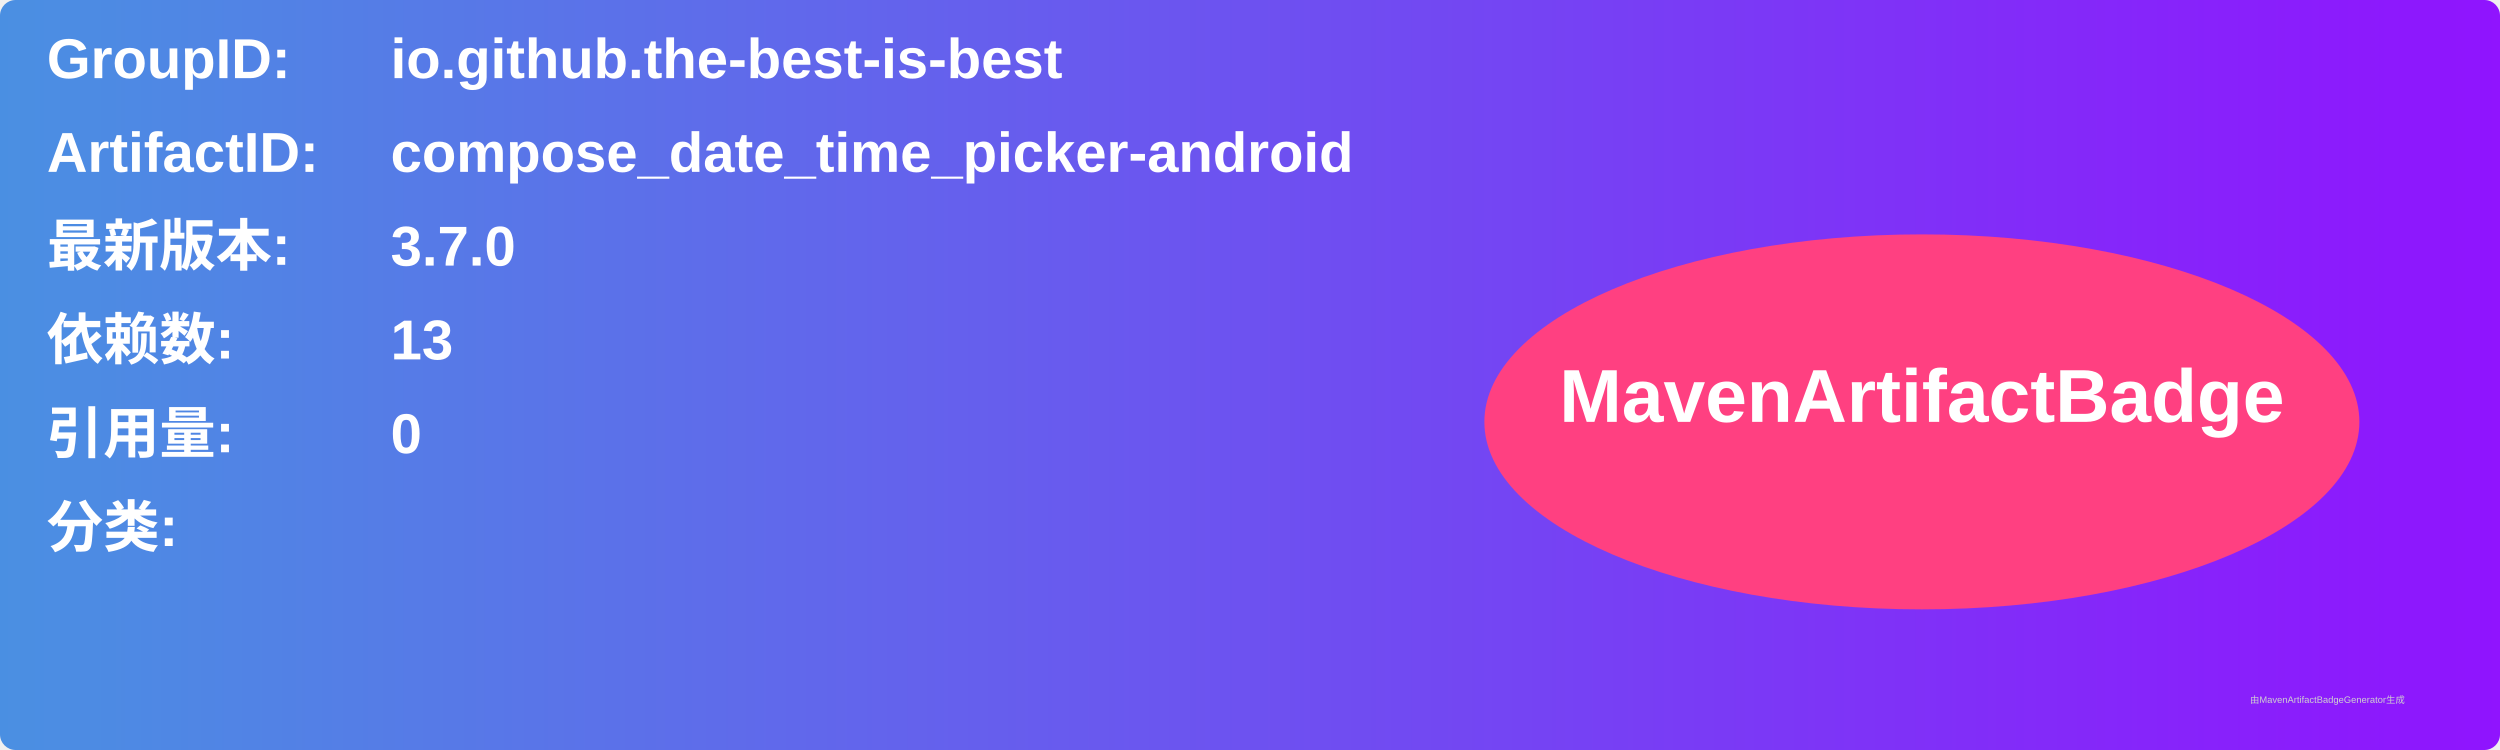
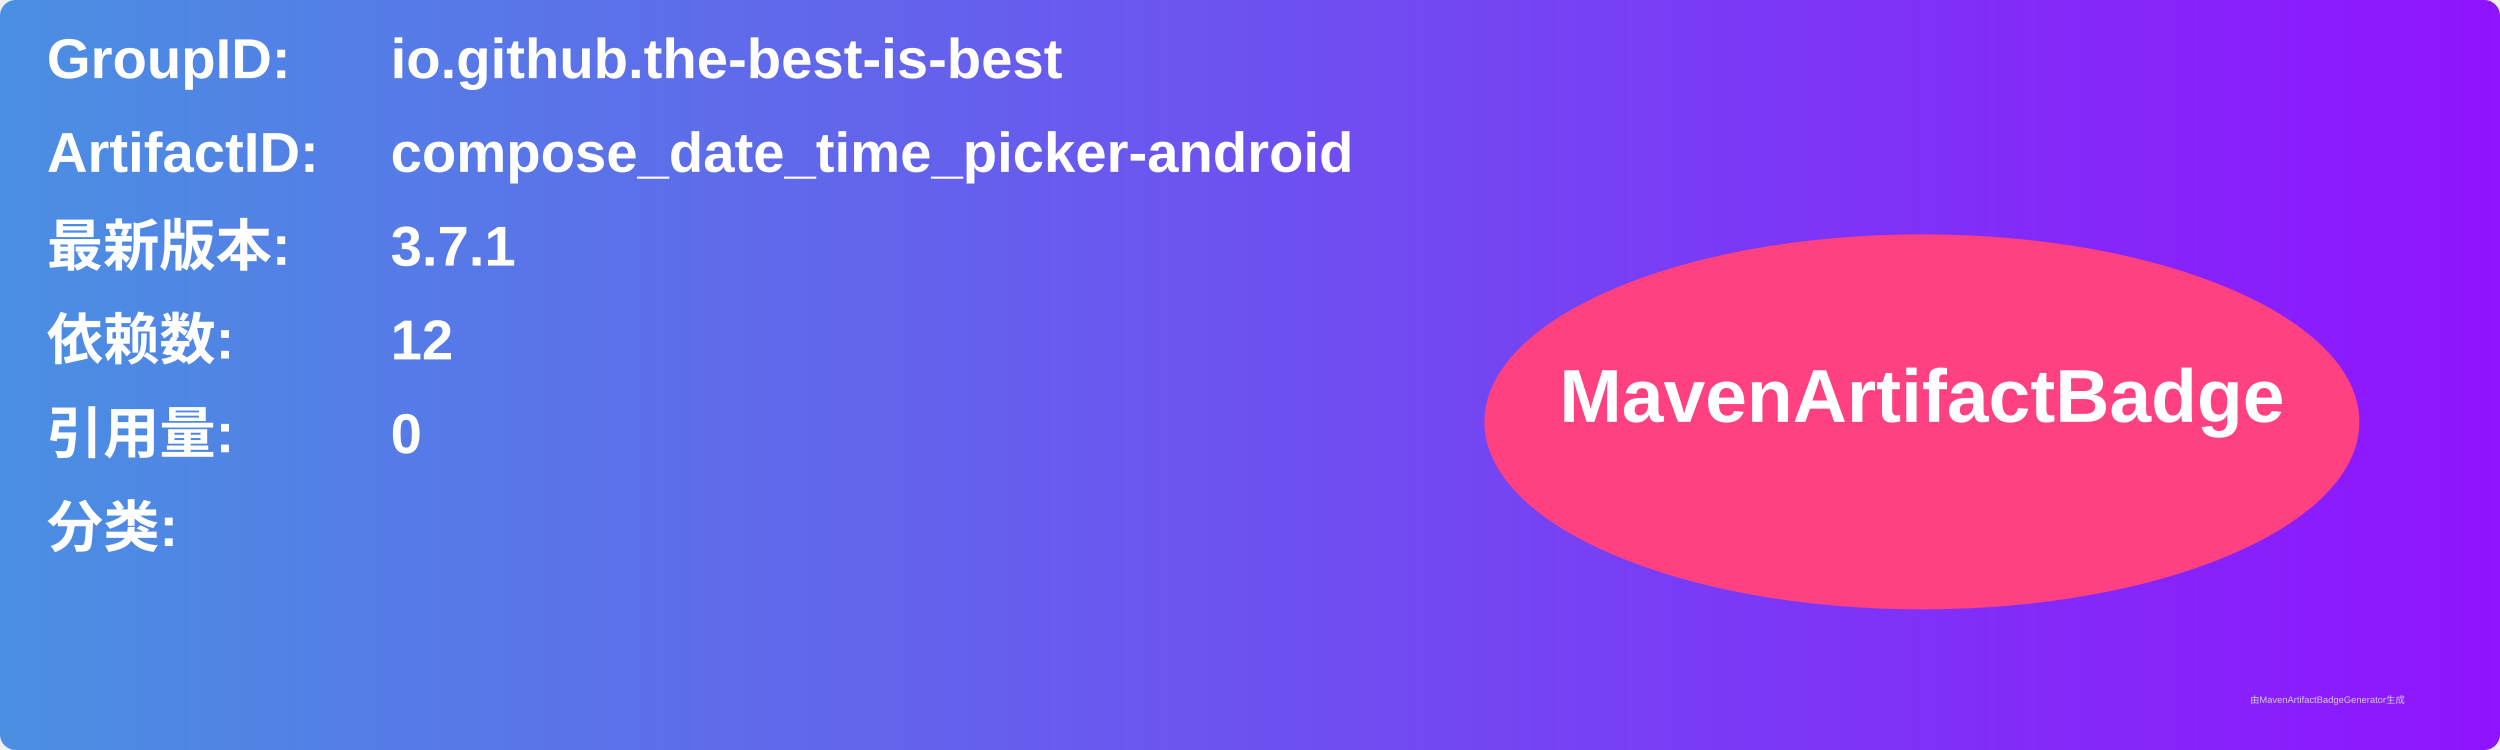
<svg xmlns="http://www.w3.org/2000/svg" width="800" height="240" viewBox="0 0 800 240">
  <linearGradient id="grad" x1="0%" y1="0%" x2="100%" y2="0%">
    <stop offset="0%" stop-color="#4a90e2" />
    <stop offset="100%" stop-color="#9013fe" />
  </linearGradient>
  <rect width="100%" height="100%" rx="5" ry="5" fill="url(#grad)" />
  <g transform="translate(15, 15)">
    <text x="0" y="10" font-family="Arial" font-size="18" fill="white" font-weight="bold" width="260">GroupID:</text>
    <text x="110" y="10" font-family="Arial" font-size="18" fill="white" font-weight="bold" width="460">io.github.the-best-is-best</text>
    <text x="0" y="40" font-family="Arial" font-size="18" fill="white" font-weight="bold" width="260">ArtifactID:</text>
    <text x="110" y="40" font-family="Arial" font-size="18" fill="white" font-weight="bold" width="460">compose_date_time_picker-android</text>
    <text x="0" y="70" font-family="Arial" font-size="18" fill="white" font-weight="bold">最新版本:</text>
    <text x="110" y="70" font-family="Arial" font-size="18" fill="white" font-weight="bold">
-       <tspan font-weight="bold">3.7.0</tspan>
+       <tspan font-weight="bold">3.7.1</tspan>
    </text>
    <text x="0" y="100" font-family="Arial" font-size="18" fill="white" font-weight="bold">依赖数: </text>
    <text x="110" y="100" font-family="Arial" font-size="18" fill="white">
-       <tspan font-weight="bold">13</tspan>
+       <tspan font-weight="bold">12</tspan>
    </text>
    <text x="0" y="130" font-family="Arial" font-size="18" fill="white" font-weight="bold">引用量: </text>
    <text x="110" y="130" font-family="Arial" font-size="18" fill="white">
      <tspan font-weight="bold">0</tspan>
    </text>
    <text x="0" y="160" font-family="Arial" font-size="18" fill="white" font-weight="bold">分类:</text>
    <text x="10" y="190" font-family="Arial" font-size="10" fill="white">
      <tspan font-weight="bold" />
    </text>
    <ellipse cx="600" cy="120" rx="140" ry="60" fill="#ff4081" />
    <text x="600" y="120" text-anchor="middle" font-family="Arial" font-size="24" fill="white" font-weight="bold">MavenArtifactBadge</text>
  </g>
  <text x="720" y="225" font-family="Arial" font-size="3" fill="#d0d0d0">由MavenArtifactBadgeGenerator生成</text>
</svg>
